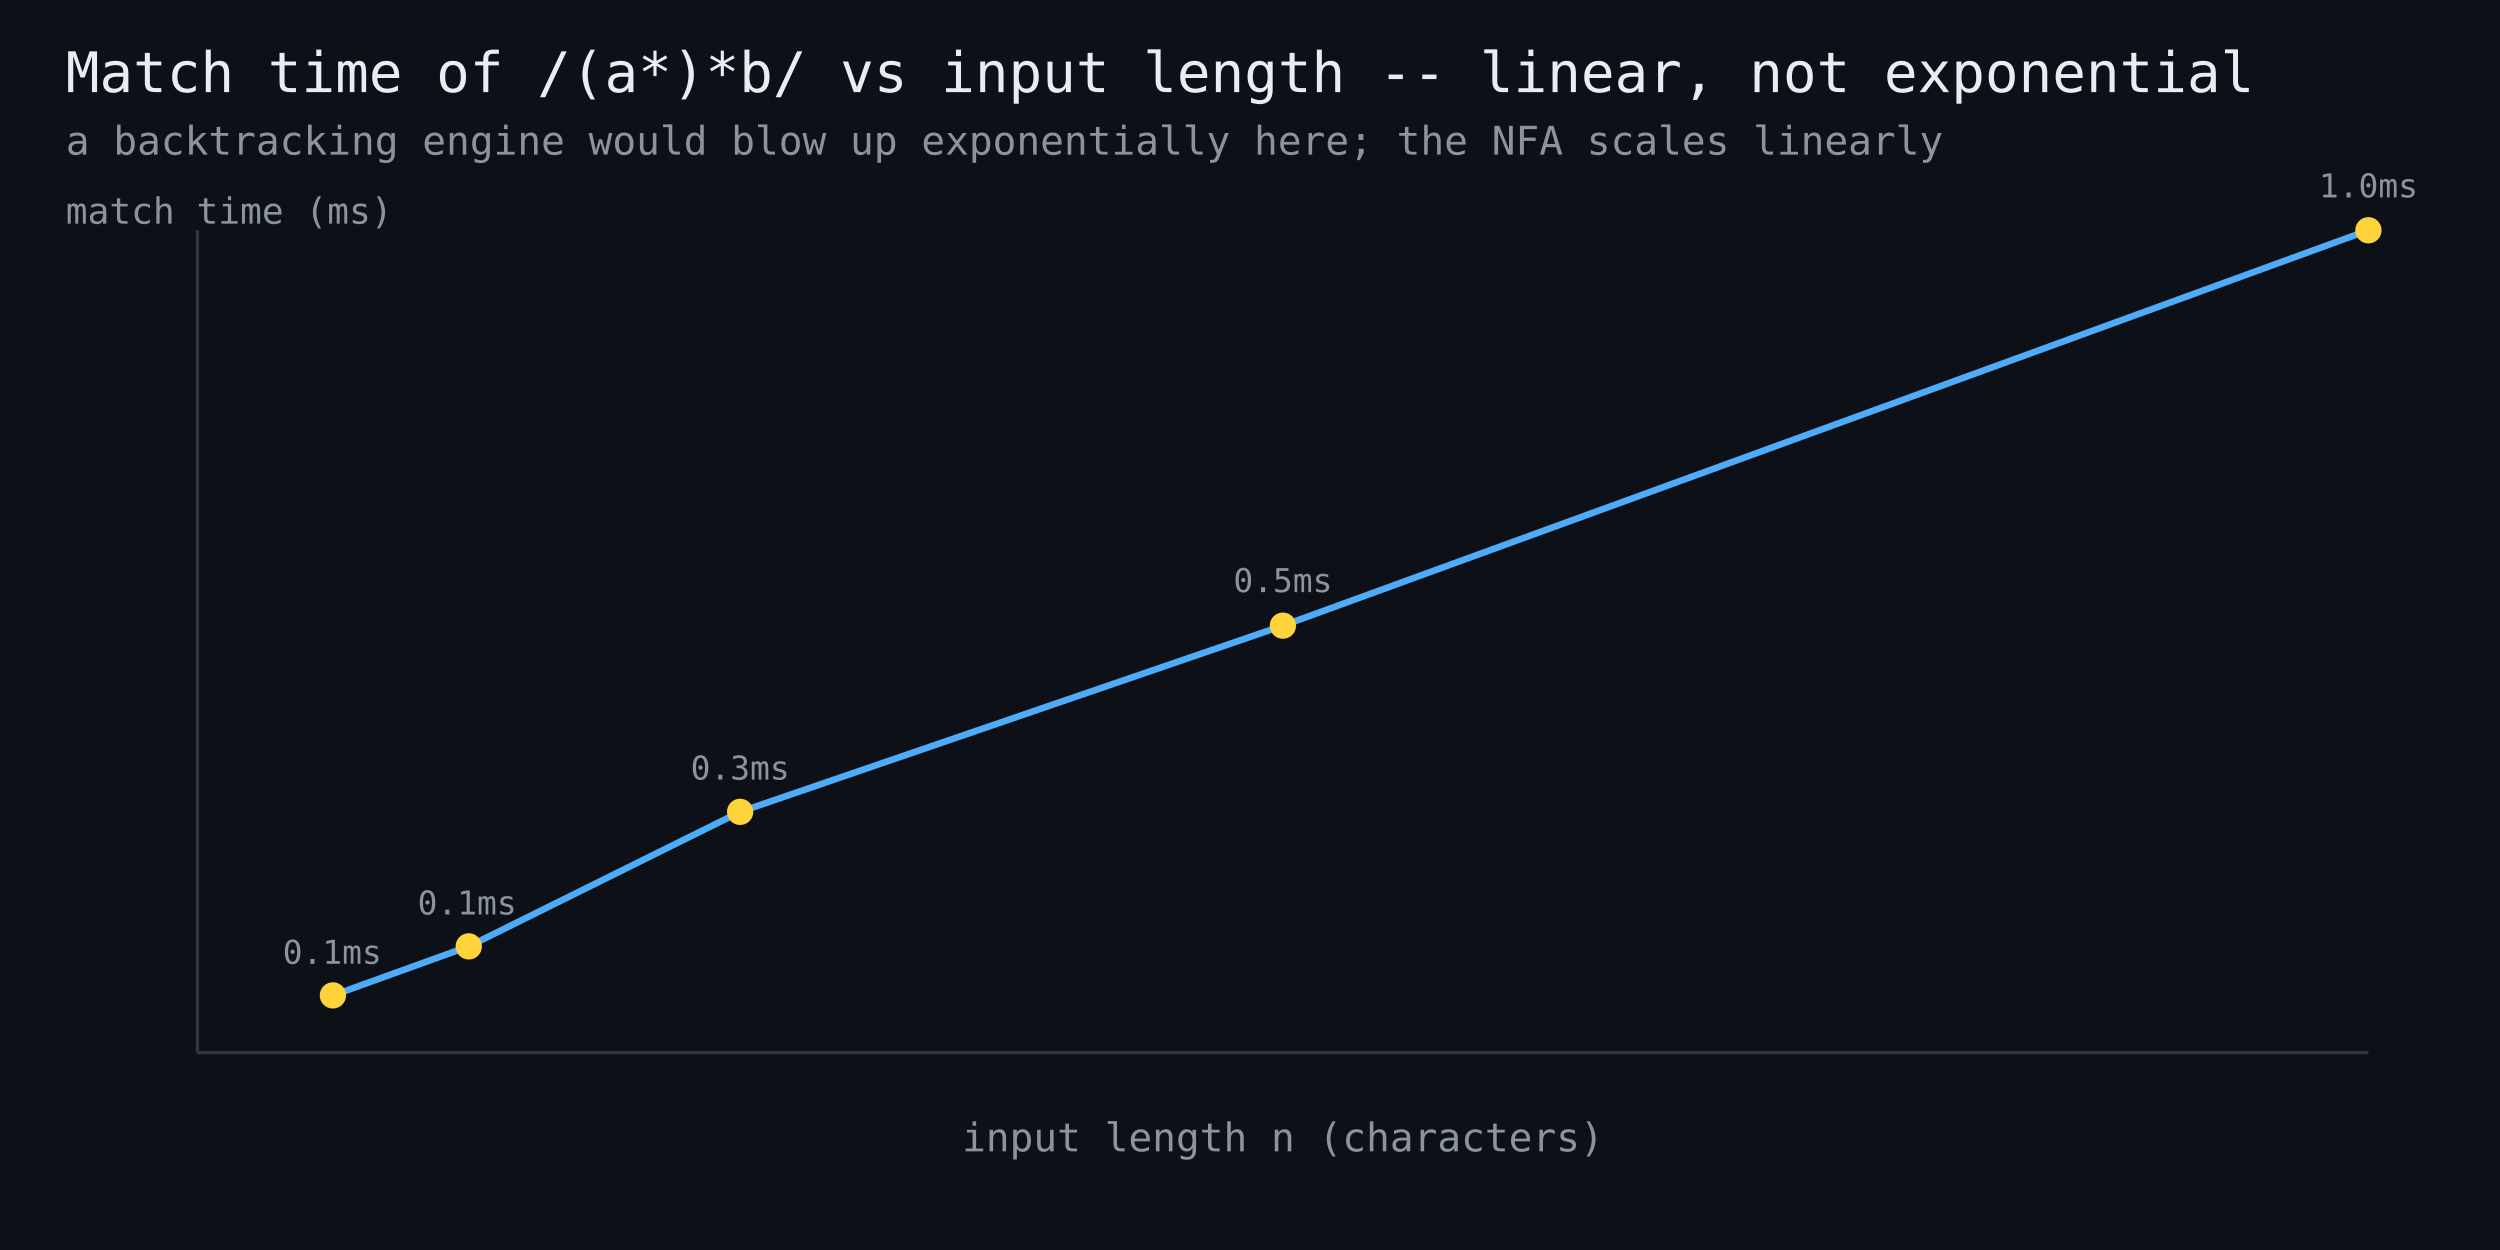
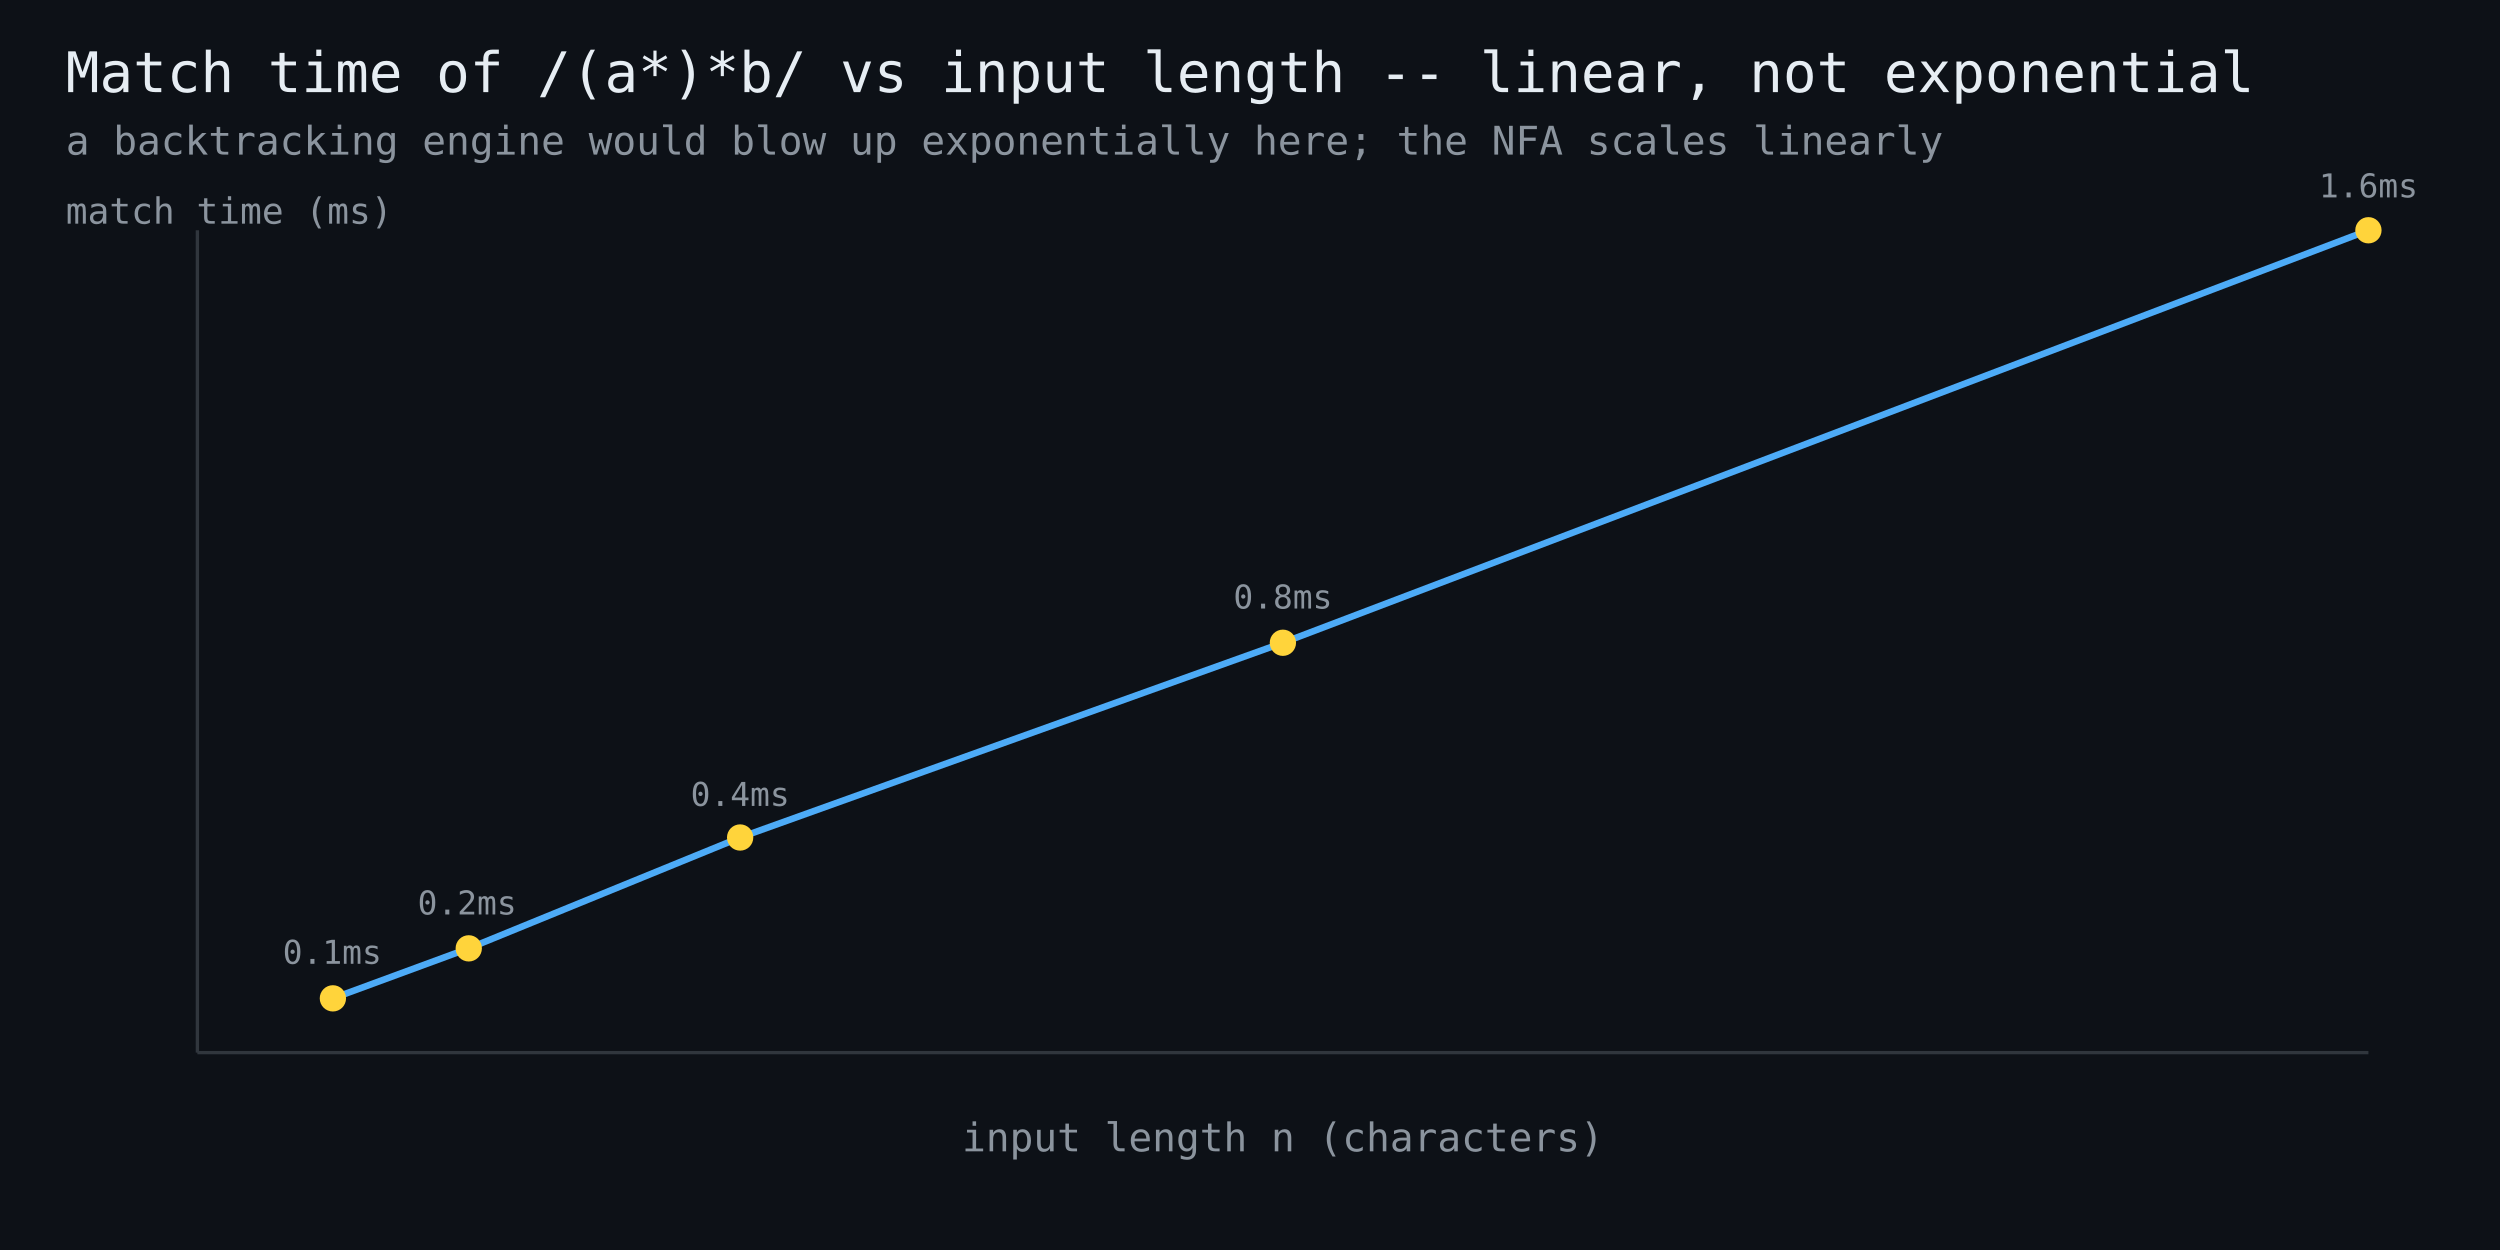
<svg xmlns="http://www.w3.org/2000/svg" width="760" height="380" viewBox="0 0 760 380" font-family="monospace">
  <rect width="760" height="380" fill="#0d1117" />
  <text x="20" y="28" fill="#e6edf3" font-size="17">Match time of /(a*)*b/ vs input length -- linear, not exponential</text>
  <text x="20" y="47" fill="#8b949e" font-size="12">a backtracking engine would blow up exponentially here; the NFA scales linearly</text>
  <line x1="60" y1="320" x2="720" y2="320" stroke="#30363d" stroke-width="1" />
  <line x1="60" y1="320" x2="60" y2="70" stroke="#30363d" stroke-width="1" />
-   <polyline points="101.2,302.6 142.5,287.7 225.0,246.8 390.0,190.2 720.0,70.0" fill="none" stroke="#4dabf7" stroke-width="2" />
-   <circle cx="101.2" cy="302.6" r="4" fill="#ffd43b" />
+   <polyline points="101.2,303.5 142.5,288.3 225.0,254.6 390.0,195.4 720.0,70.0" fill="none" stroke="#4dabf7" stroke-width="2" />
+   <circle cx="101.2" cy="303.5" r="4" fill="#ffd43b" />
  <text x="101" y="293" fill="#8b949e" font-size="10" text-anchor="middle">0.1ms</text>
-   <circle cx="142.5" cy="287.7" r="4" fill="#ffd43b" />
-   <text x="142" y="278" fill="#8b949e" font-size="10" text-anchor="middle">0.1ms</text>
-   <circle cx="225.0" cy="246.8" r="4" fill="#ffd43b" />
-   <text x="225" y="237" fill="#8b949e" font-size="10" text-anchor="middle">0.3ms</text>
-   <circle cx="390.0" cy="190.2" r="4" fill="#ffd43b" />
-   <text x="390" y="180" fill="#8b949e" font-size="10" text-anchor="middle">0.5ms</text>
+   <circle cx="142.5" cy="288.3" r="4" fill="#ffd43b" />
+   <text x="142" y="278" fill="#8b949e" font-size="10" text-anchor="middle">0.2ms</text>
+   <circle cx="225.0" cy="254.6" r="4" fill="#ffd43b" />
+   <text x="225" y="245" fill="#8b949e" font-size="10" text-anchor="middle">0.4ms</text>
+   <circle cx="390.0" cy="195.4" r="4" fill="#ffd43b" />
+   <text x="390" y="185" fill="#8b949e" font-size="10" text-anchor="middle">0.8ms</text>
  <circle cx="720.0" cy="70.0" r="4" fill="#ffd43b" />
-   <text x="720" y="60" fill="#8b949e" font-size="10" text-anchor="middle">1.0ms</text>
+   <text x="720" y="60" fill="#8b949e" font-size="10" text-anchor="middle">1.6ms</text>
  <text x="390" y="350" fill="#8b949e" font-size="12" text-anchor="middle">input length n (characters)</text>
  <text x="20" y="68" fill="#8b949e" font-size="11">match time (ms)</text>
</svg>
